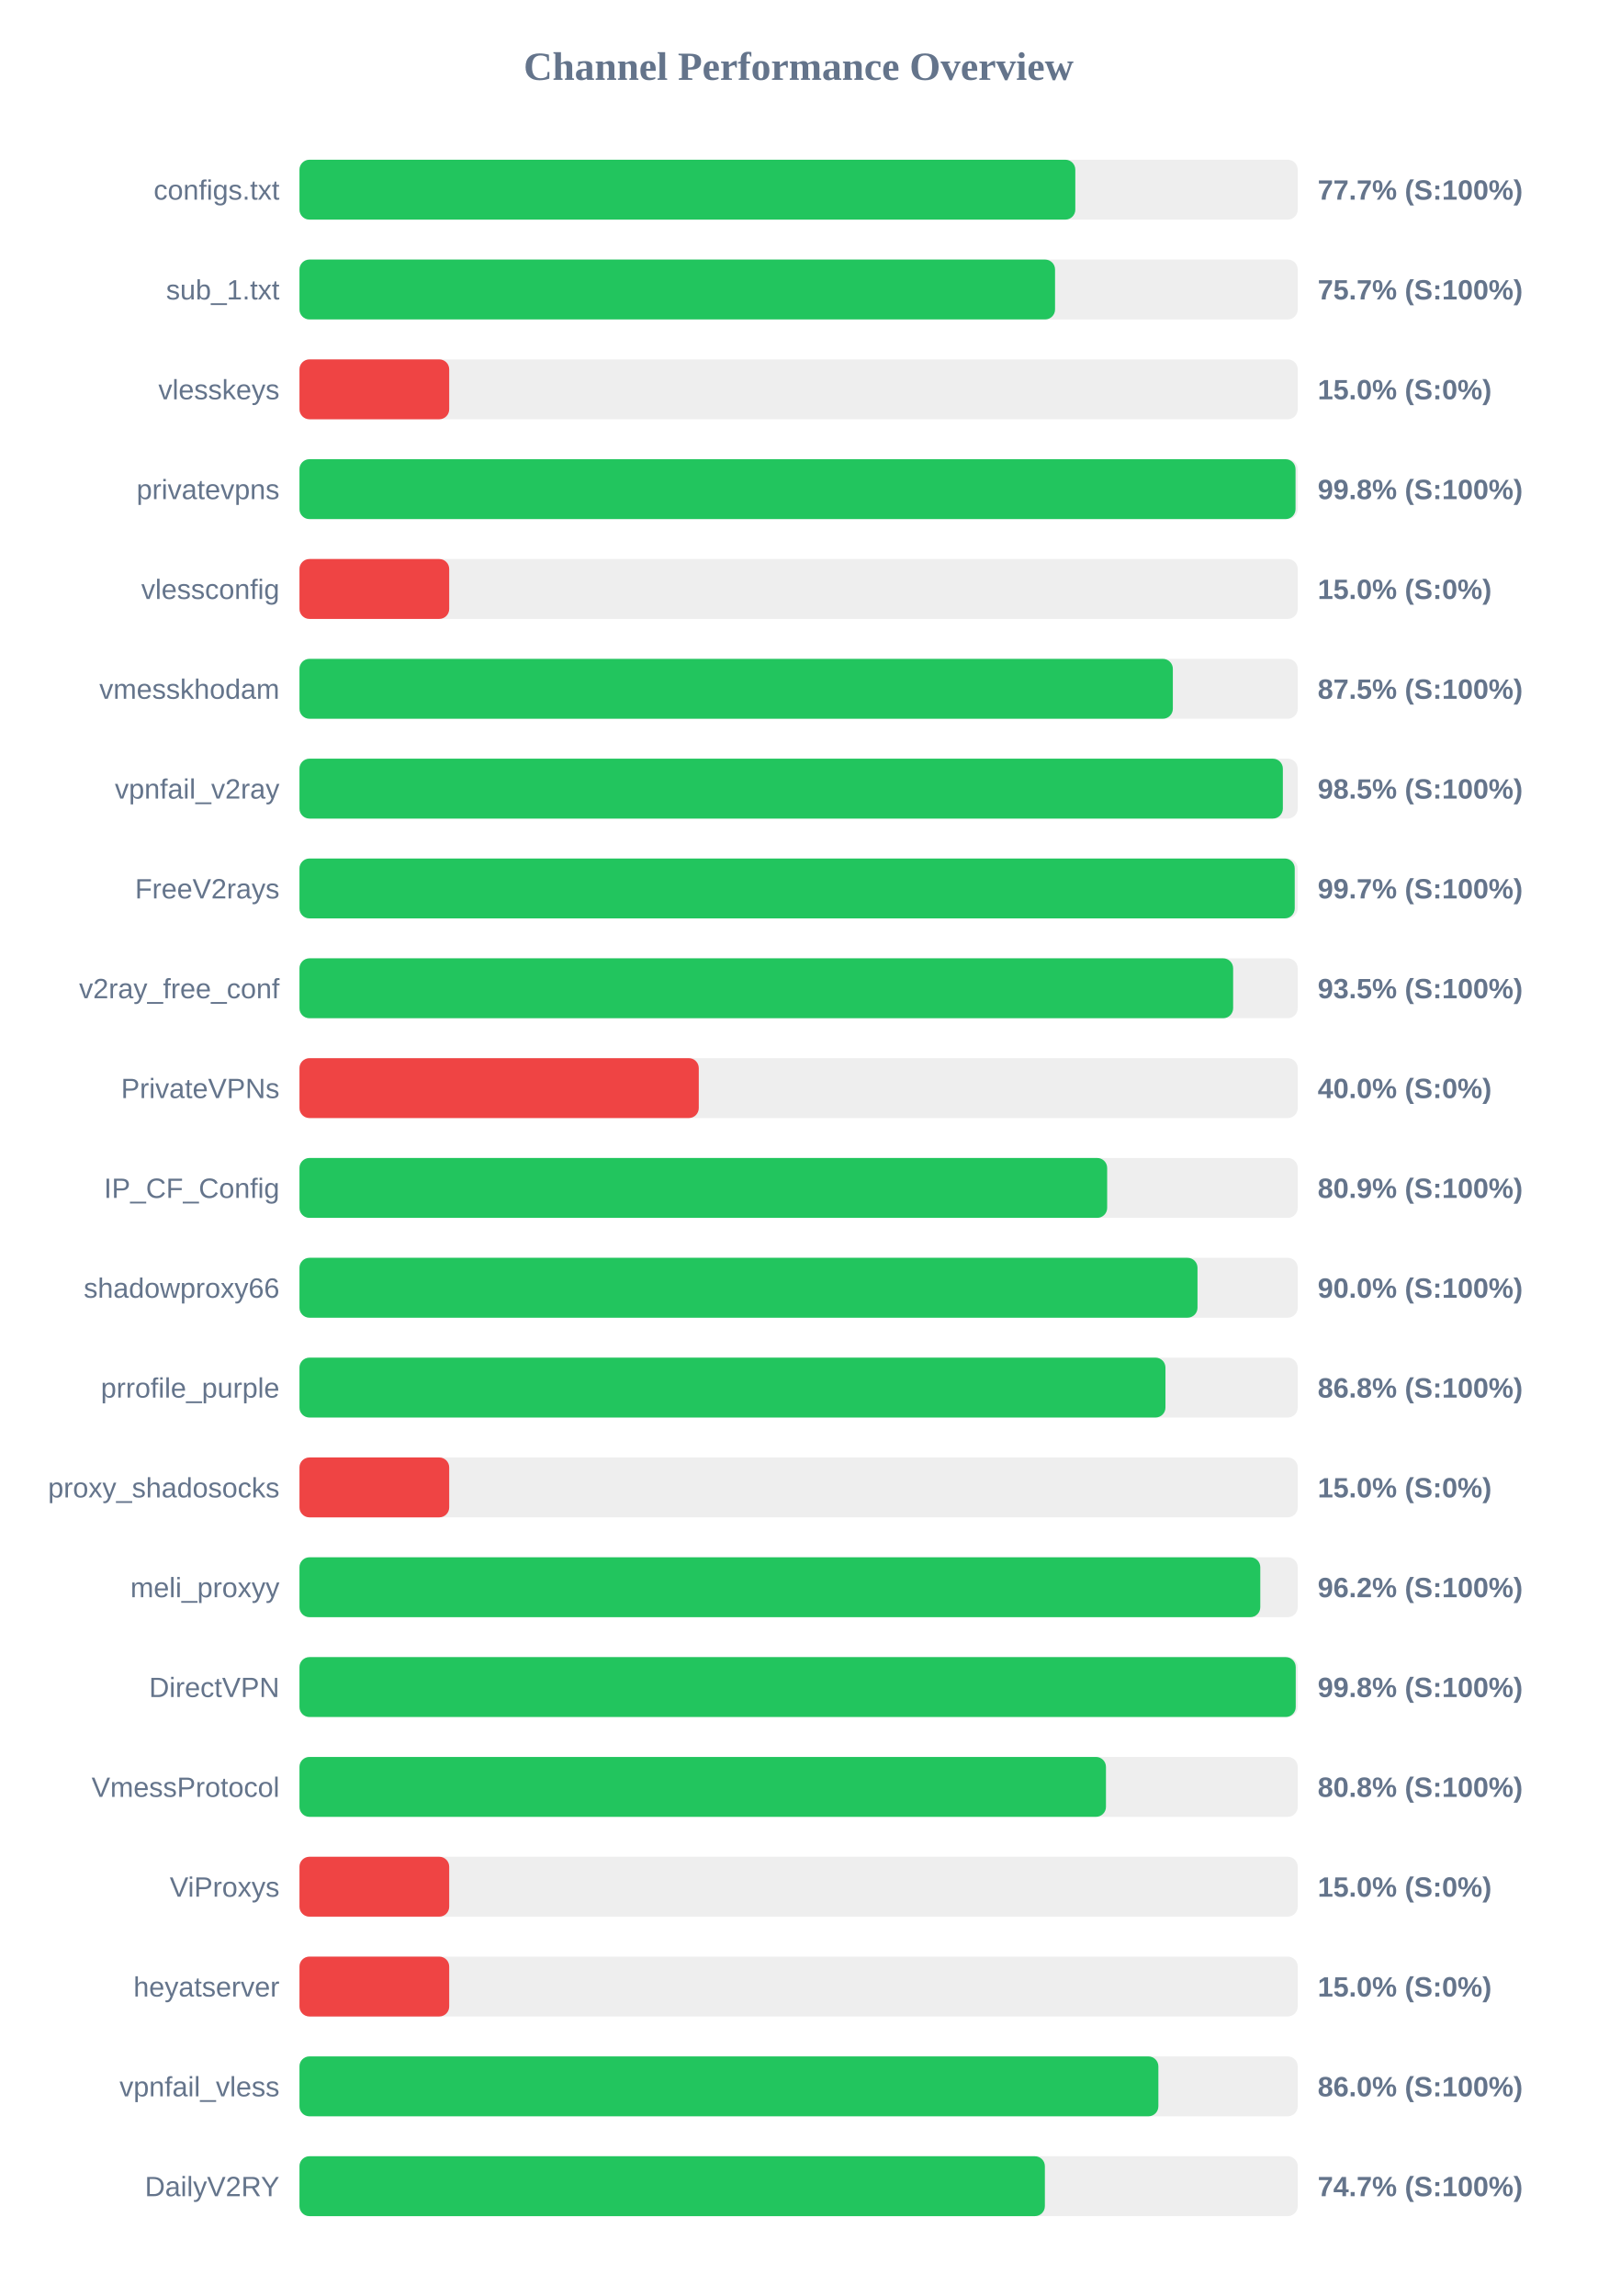
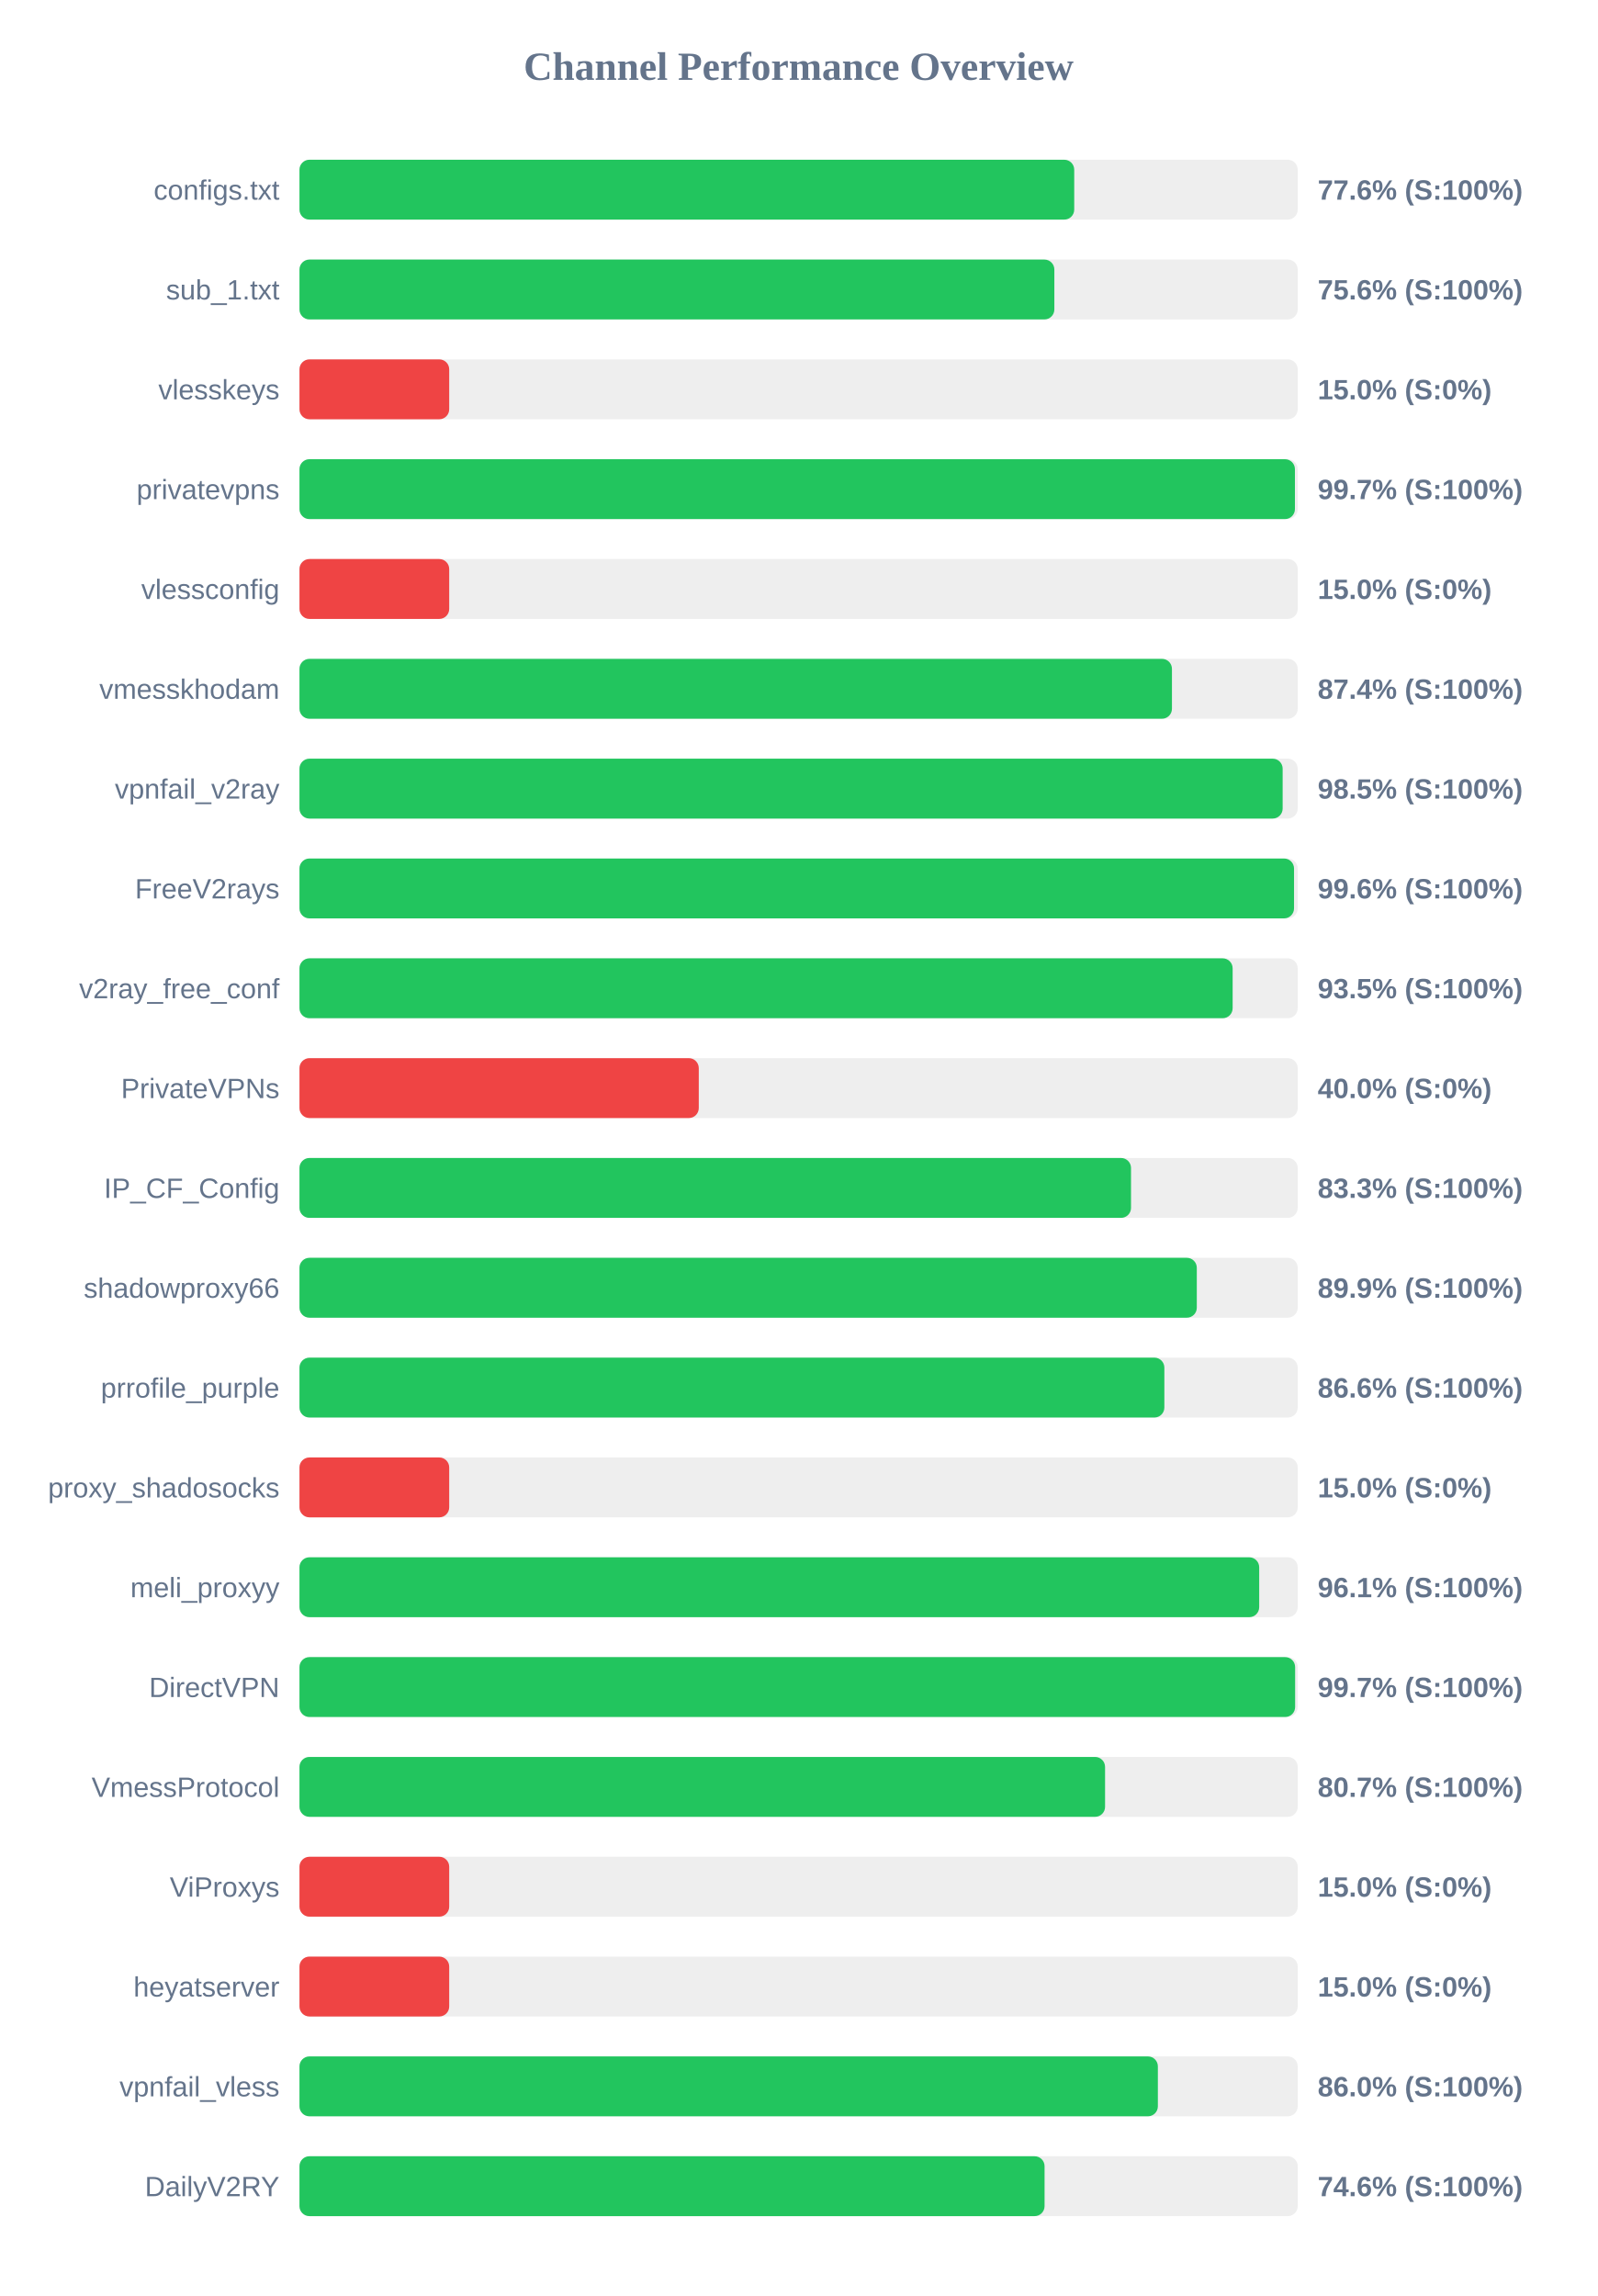
<svg xmlns="http://www.w3.org/2000/svg" width="800" height="1150" version="1.1">
  <style>
        .row { font: 14px Arial; fill: #64748b; }
        .score { font: bold 14px Arial; fill: #64748b; }
    </style>
  <text x="400" y="40" text-anchor="middle" font-size="20px" font-weight="bold" fill="#64748b">Channel Performance Overview</text>
  <rect x="150" y="80" width="500" height="30" fill="#eee" rx="5" />
-   <rect x="150" y="80" width="388.6" height="30" fill="#22c55e" rx="5" />
+   <rect x="150" y="80" width="388.05" height="30" fill="#22c55e" rx="5" />
  <text x="140" y="100" text-anchor="end" class="row">configs.txt</text>
-   <text x="660" y="100" text-anchor="start" class="score">77.7% (S:100%)</text>
+   <text x="660" y="100" text-anchor="start" class="score">77.6% (S:100%)</text>
  <rect x="150" y="130" width="500" height="30" fill="#eee" rx="5" />
-   <rect x="150" y="130" width="378.45" height="30" fill="#22c55e" rx="5" />
+   <rect x="150" y="130" width="378.1" height="30" fill="#22c55e" rx="5" />
  <text x="140" y="150" text-anchor="end" class="row">sub_1.txt</text>
-   <text x="660" y="150" text-anchor="start" class="score">75.7% (S:100%)</text>
+   <text x="660" y="150" text-anchor="start" class="score">75.6% (S:100%)</text>
  <rect x="150" y="180" width="500" height="30" fill="#eee" rx="5" />
  <rect x="150" y="180" width="75.0" height="30" fill="#ef4444" rx="5" />
  <text x="140" y="200" text-anchor="end" class="row">vlesskeys</text>
  <text x="660" y="200" text-anchor="start" class="score">15.0% (S:0%)</text>
  <rect x="150" y="230" width="500" height="30" fill="#eee" rx="5" />
-   <rect x="150" y="230" width="498.9" height="30" fill="#22c55e" rx="5" />
+   <rect x="150" y="230" width="498.6" height="30" fill="#22c55e" rx="5" />
  <text x="140" y="250" text-anchor="end" class="row">privatevpns</text>
-   <text x="660" y="250" text-anchor="start" class="score">99.8% (S:100%)</text>
+   <text x="660" y="250" text-anchor="start" class="score">99.7% (S:100%)</text>
  <rect x="150" y="280" width="500" height="30" fill="#eee" rx="5" />
  <rect x="150" y="280" width="75.0" height="30" fill="#ef4444" rx="5" />
  <text x="140" y="300" text-anchor="end" class="row">vlessconfig</text>
  <text x="660" y="300" text-anchor="start" class="score">15.0% (S:0%)</text>
  <rect x="150" y="330" width="500" height="30" fill="#eee" rx="5" />
-   <rect x="150" y="330" width="437.45" height="30" fill="#22c55e" rx="5" />
+   <rect x="150" y="330" width="437.0" height="30" fill="#22c55e" rx="5" />
  <text x="140" y="350" text-anchor="end" class="row">vmesskhodam</text>
-   <text x="660" y="350" text-anchor="start" class="score">87.5% (S:100%)</text>
+   <text x="660" y="350" text-anchor="start" class="score">87.4% (S:100%)</text>
  <rect x="150" y="380" width="500" height="30" fill="#eee" rx="5" />
-   <rect x="150" y="380" width="492.55" height="30" fill="#22c55e" rx="5" />
+   <rect x="150" y="380" width="492.45" height="30" fill="#22c55e" rx="5" />
  <text x="140" y="400" text-anchor="end" class="row">vpnfail_v2ray</text>
  <text x="660" y="400" text-anchor="start" class="score">98.5% (S:100%)</text>
  <rect x="150" y="430" width="500" height="30" fill="#eee" rx="5" />
-   <rect x="150" y="430" width="498.5" height="30" fill="#22c55e" rx="5" />
+   <rect x="150" y="430" width="498.15" height="30" fill="#22c55e" rx="5" />
  <text x="140" y="450" text-anchor="end" class="row">FreeV2rays</text>
-   <text x="660" y="450" text-anchor="start" class="score">99.7% (S:100%)</text>
+   <text x="660" y="450" text-anchor="start" class="score">99.6% (S:100%)</text>
  <rect x="150" y="480" width="500" height="30" fill="#eee" rx="5" />
-   <rect x="150" y="480" width="467.65" height="30" fill="#22c55e" rx="5" />
+   <rect x="150" y="480" width="467.4" height="30" fill="#22c55e" rx="5" />
  <text x="140" y="500" text-anchor="end" class="row">v2ray_free_conf</text>
  <text x="660" y="500" text-anchor="start" class="score">93.5% (S:100%)</text>
  <rect x="150" y="530" width="500" height="30" fill="#eee" rx="5" />
  <rect x="150" y="530" width="200.0" height="30" fill="#ef4444" rx="5" />
  <text x="140" y="550" text-anchor="end" class="row">PrivateVPNs</text>
  <text x="660" y="550" text-anchor="start" class="score">40.0% (S:0%)</text>
  <rect x="150" y="580" width="500" height="30" fill="#eee" rx="5" />
-   <rect x="150" y="580" width="404.55" height="30" fill="#22c55e" rx="5" />
+   <rect x="150" y="580" width="416.5" height="30" fill="#22c55e" rx="5" />
  <text x="140" y="600" text-anchor="end" class="row">IP_CF_Config</text>
-   <text x="660" y="600" text-anchor="start" class="score">80.9% (S:100%)</text>
+   <text x="660" y="600" text-anchor="start" class="score">83.3% (S:100%)</text>
  <rect x="150" y="630" width="500" height="30" fill="#eee" rx="5" />
-   <rect x="150" y="630" width="449.8" height="30" fill="#22c55e" rx="5" />
+   <rect x="150" y="630" width="449.45" height="30" fill="#22c55e" rx="5" />
  <text x="140" y="650" text-anchor="end" class="row">shadowproxy66</text>
-   <text x="660" y="650" text-anchor="start" class="score">90.0% (S:100%)</text>
+   <text x="660" y="650" text-anchor="start" class="score">89.9% (S:100%)</text>
  <rect x="150" y="680" width="500" height="30" fill="#eee" rx="5" />
-   <rect x="150" y="680" width="433.75" height="30" fill="#22c55e" rx="5" />
+   <rect x="150" y="680" width="433.2" height="30" fill="#22c55e" rx="5" />
  <text x="140" y="700" text-anchor="end" class="row">prrofile_purple</text>
-   <text x="660" y="700" text-anchor="start" class="score">86.8% (S:100%)</text>
+   <text x="660" y="700" text-anchor="start" class="score">86.6% (S:100%)</text>
  <rect x="150" y="730" width="500" height="30" fill="#eee" rx="5" />
  <rect x="150" y="730" width="75.0" height="30" fill="#ef4444" rx="5" />
  <text x="140" y="750" text-anchor="end" class="row">proxy_shadosocks</text>
  <text x="660" y="750" text-anchor="start" class="score">15.0% (S:0%)</text>
  <rect x="150" y="780" width="500" height="30" fill="#eee" rx="5" />
-   <rect x="150" y="780" width="481.25" height="30" fill="#22c55e" rx="5" />
+   <rect x="150" y="780" width="480.7" height="30" fill="#22c55e" rx="5" />
  <text x="140" y="800" text-anchor="end" class="row">meli_proxyy</text>
-   <text x="660" y="800" text-anchor="start" class="score">96.2% (S:100%)</text>
+   <text x="660" y="800" text-anchor="start" class="score">96.1% (S:100%)</text>
  <rect x="150" y="830" width="500" height="30" fill="#eee" rx="5" />
-   <rect x="150" y="830" width="499.0" height="30" fill="#22c55e" rx="5" />
+   <rect x="150" y="830" width="498.7" height="30" fill="#22c55e" rx="5" />
  <text x="140" y="850" text-anchor="end" class="row">DirectVPN</text>
-   <text x="660" y="850" text-anchor="start" class="score">99.8% (S:100%)</text>
+   <text x="660" y="850" text-anchor="start" class="score">99.7% (S:100%)</text>
  <rect x="150" y="880" width="500" height="30" fill="#eee" rx="5" />
-   <rect x="150" y="880" width="403.95" height="30" fill="#22c55e" rx="5" />
+   <rect x="150" y="880" width="403.5" height="30" fill="#22c55e" rx="5" />
  <text x="140" y="900" text-anchor="end" class="row">VmessProtocol</text>
-   <text x="660" y="900" text-anchor="start" class="score">80.8% (S:100%)</text>
+   <text x="660" y="900" text-anchor="start" class="score">80.7% (S:100%)</text>
  <rect x="150" y="930" width="500" height="30" fill="#eee" rx="5" />
  <rect x="150" y="930" width="75.0" height="30" fill="#ef4444" rx="5" />
  <text x="140" y="950" text-anchor="end" class="row">ViProxys</text>
  <text x="660" y="950" text-anchor="start" class="score">15.0% (S:0%)</text>
  <rect x="150" y="980" width="500" height="30" fill="#eee" rx="5" />
  <rect x="150" y="980" width="75.0" height="30" fill="#ef4444" rx="5" />
  <text x="140" y="1000" text-anchor="end" class="row">heyatserver</text>
  <text x="660" y="1000" text-anchor="start" class="score">15.0% (S:0%)</text>
  <rect x="150" y="1030" width="500" height="30" fill="#eee" rx="5" />
-   <rect x="150" y="1030" width="430.2" height="30" fill="#22c55e" rx="5" />
+   <rect x="150" y="1030" width="429.95" height="30" fill="#22c55e" rx="5" />
  <text x="140" y="1050" text-anchor="end" class="row">vpnfail_vless</text>
  <text x="660" y="1050" text-anchor="start" class="score">86.0% (S:100%)</text>
  <rect x="150" y="1080" width="500" height="30" fill="#eee" rx="5" />
-   <rect x="150" y="1080" width="373.35" height="30" fill="#22c55e" rx="5" />
+   <rect x="150" y="1080" width="373.2" height="30" fill="#22c55e" rx="5" />
  <text x="140" y="1100" text-anchor="end" class="row">DailyV2RY</text>
-   <text x="660" y="1100" text-anchor="start" class="score">74.7% (S:100%)</text>
+   <text x="660" y="1100" text-anchor="start" class="score">74.6% (S:100%)</text>
</svg>
